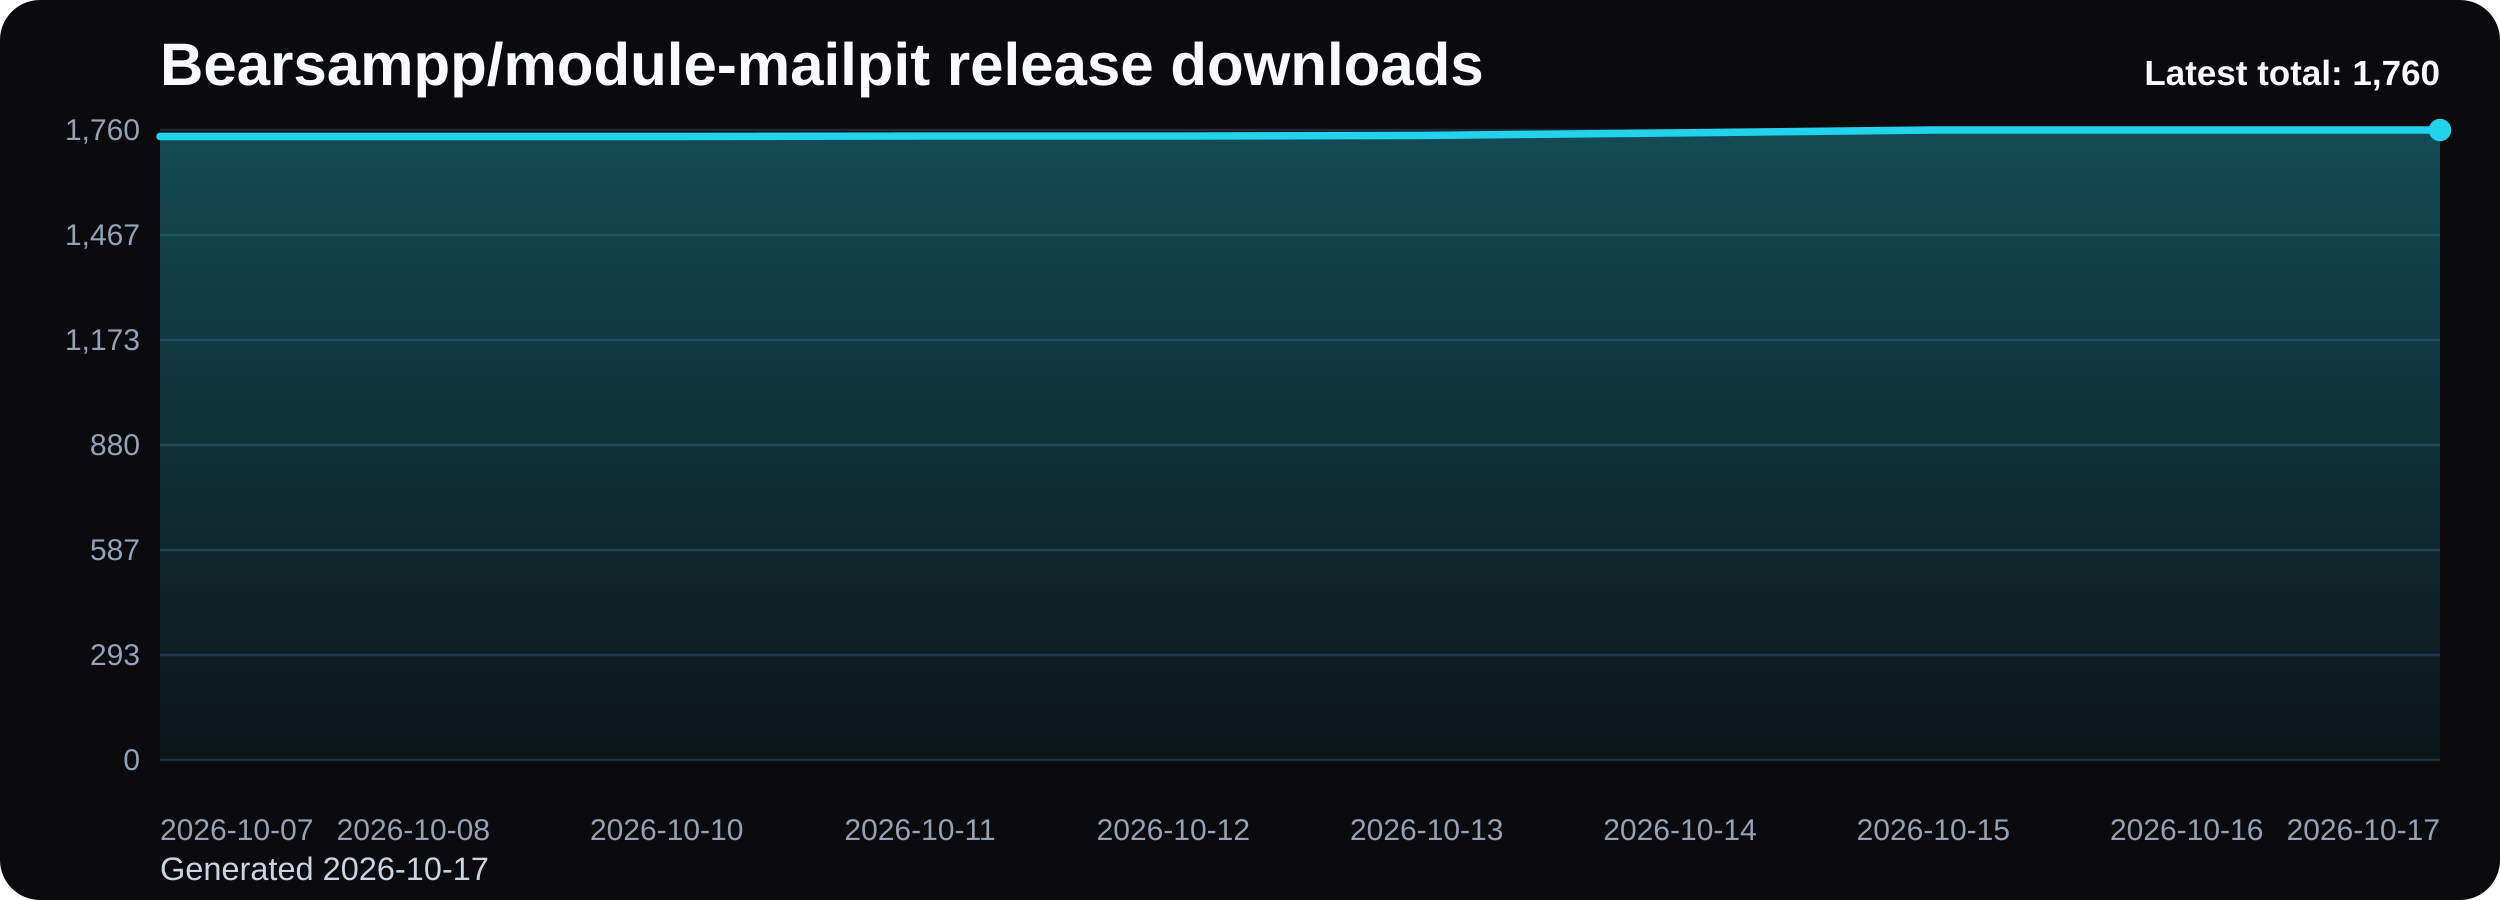
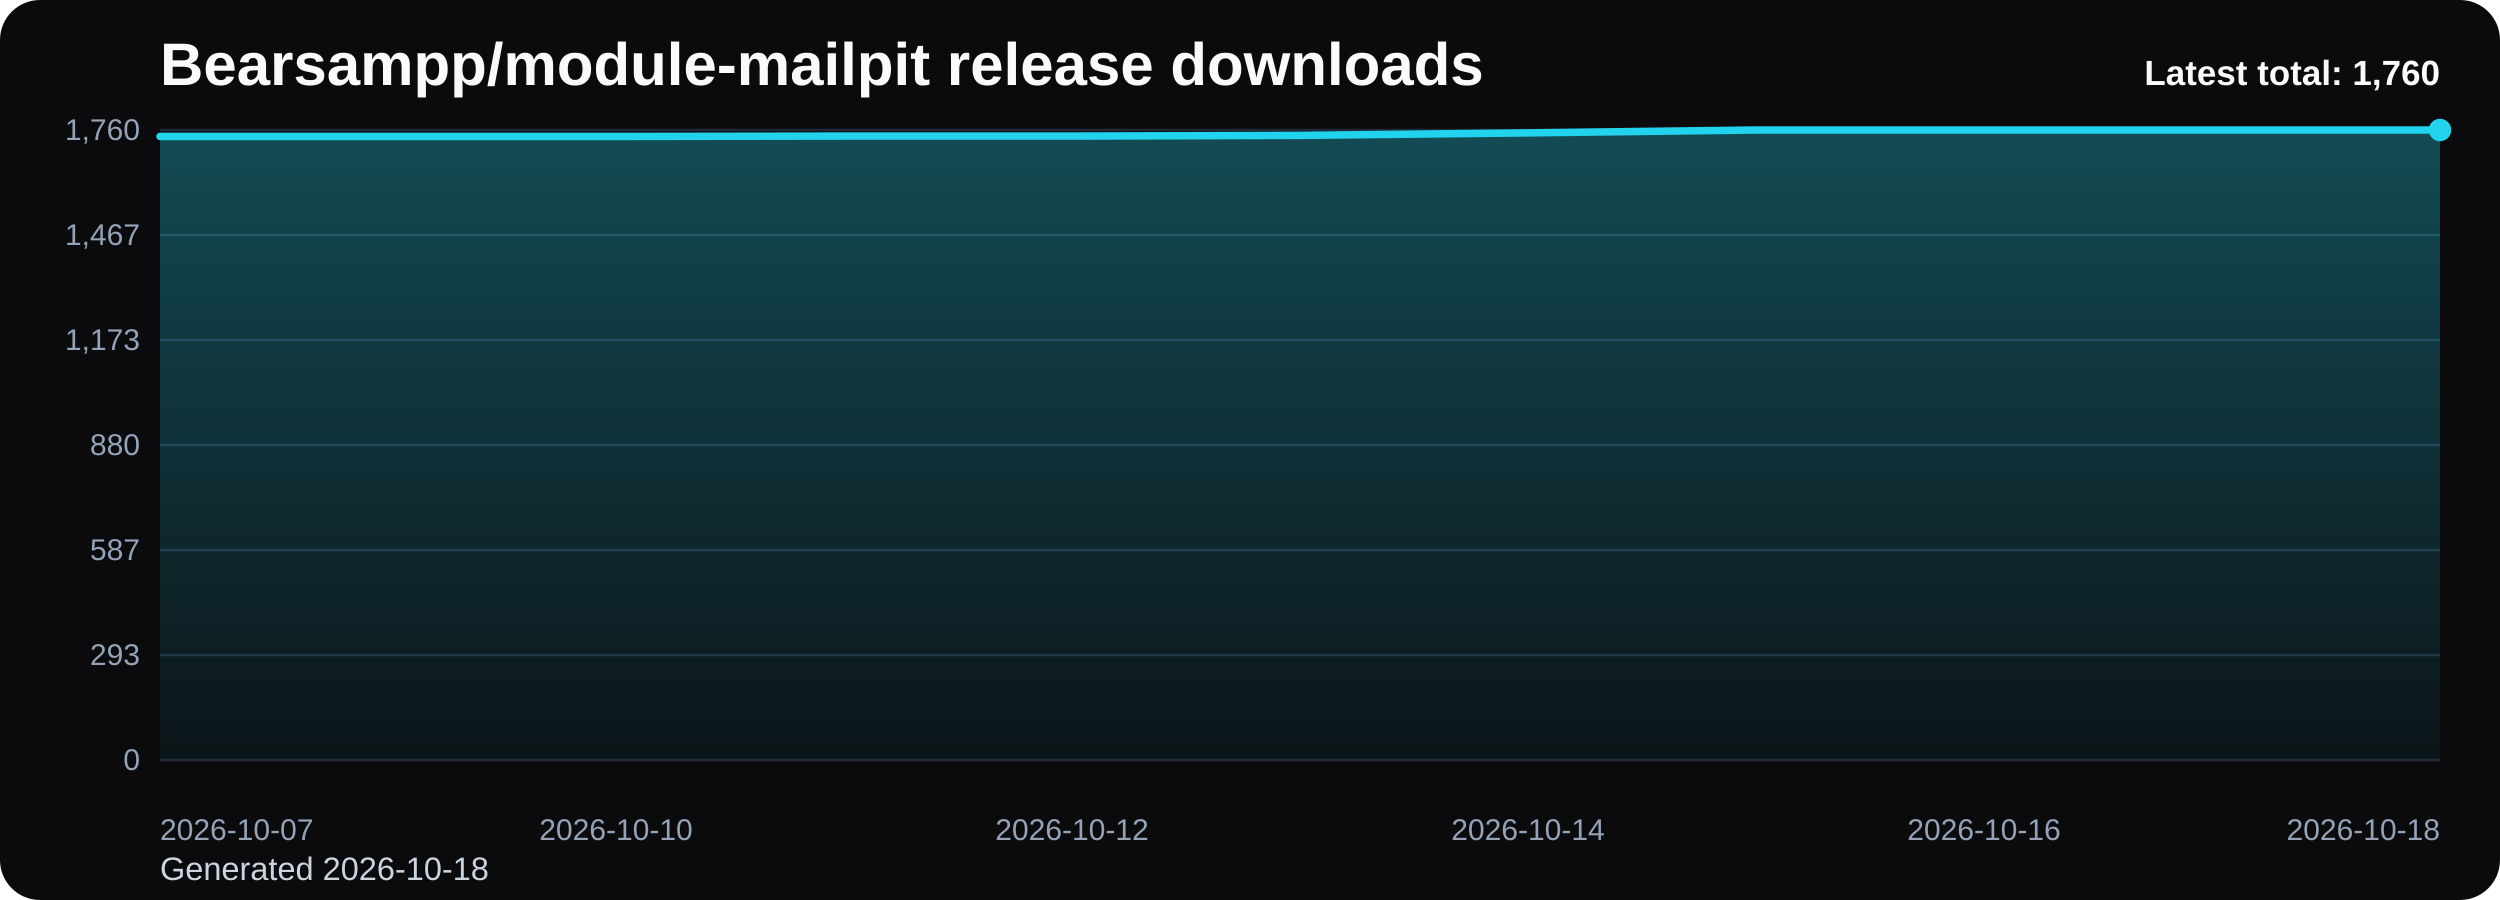
<svg xmlns="http://www.w3.org/2000/svg" viewBox="0 0 1000 360" role="img" aria-label="Bearsampp/module-mailpit release downloads chart">
  <defs>
    <linearGradient id="fill-total-trend-black" x1="0" y1="0" x2="0" y2="1">
      <stop offset="0%" stop-color="#22d3ee" stop-opacity="0.32" />
      <stop offset="100%" stop-color="#22d3ee" stop-opacity="0.05" />
    </linearGradient>
    <style>
      .bg { fill: #0b0b0d; }
      .title { font: 700 24px Arial, sans-serif; fill: #f8fafc; }
      .sub { font: 400 13px Arial, sans-serif; fill: #cbd5e1; }
      .grid { stroke: #1f2937; stroke-width: 1; }
      .axis { font: 400 12px Arial, sans-serif; fill: #94a3b8; }
      .line { fill: none; stroke: #22d3ee; stroke-width: 3; stroke-linecap: round; stroke-linejoin: round; }
      .dot { fill: #22d3ee; }
      .value { font: 600 11px Arial, sans-serif; fill: #cbd5e1; }
      .latest { font: 700 14px Arial, sans-serif; fill: #f8fafc; }
    </style>
  </defs>
  <rect class="bg" x="0" y="0" width="1000" height="360" rx="16" />
  <text class="title" x="64" y="34">Bearsampp/module-mailpit release downloads</text>
-   <text class="sub" x="64" y="352">Generated 2026-10-17</text>
+   <text class="sub" x="64" y="352">Generated 2026-10-18</text>
  <line x1="64" y1="52.00" x2="976" y2="52.00" class="grid" />
  <text x="56" y="56.00" text-anchor="end" class="axis">1,760</text>
  <line x1="64" y1="94.00" x2="976" y2="94.00" class="grid" />
  <text x="56" y="98.00" text-anchor="end" class="axis">1,467</text>
  <line x1="64" y1="136.00" x2="976" y2="136.00" class="grid" />
  <text x="56" y="140.00" text-anchor="end" class="axis">1,173</text>
  <line x1="64" y1="178.00" x2="976" y2="178.00" class="grid" />
  <text x="56" y="182.00" text-anchor="end" class="axis">880</text>
  <line x1="64" y1="220.00" x2="976" y2="220.00" class="grid" />
  <text x="56" y="224.00" text-anchor="end" class="axis">587</text>
  <line x1="64" y1="262.00" x2="976" y2="262.00" class="grid" />
  <text x="56" y="266.00" text-anchor="end" class="axis">293</text>
  <line x1="64" y1="304.00" x2="976" y2="304.00" class="grid" />
  <text x="56" y="308.00" text-anchor="end" class="axis">0</text>
-   <path d="M 64.00 304 L 64.00 54.58 L 165.33 54.58 L 266.67 54.58 L 368.00 54.43 L 469.33 54.43 L 570.67 54.15 L 672.00 53.15 L 773.33 52.00 L 874.67 52.00 L 976.00 52.00 L 976.00 304 Z" fill="url(#fill-total-trend-black)" />
-   <polyline class="line" points="64.00,54.58 165.33,54.58 266.67,54.58 368.00,54.43 469.33,54.43 570.67,54.15 672.00,53.15 773.33,52.00 874.67,52.00 976.00,52.00" />
+   <path d="M 64.00 304 L 64.00 54.58 L 155.20 54.58 L 246.40 54.58 L 337.60 54.43 L 428.80 54.43 L 520.00 54.15 L 611.20 53.15 L 702.40 52.00 L 793.60 52.00 L 884.80 52.00 L 976.00 52.00 L 976.00 304 Z" fill="url(#fill-total-trend-black)" />
+   <polyline class="line" points="64.00,54.58 155.20,54.58 246.40,54.58 337.60,54.43 428.80,54.43 520.00,54.15 611.20,53.15 702.40,52.00 793.60,52.00 884.80,52.00 976.00,52.00" />
  <circle class="dot" cx="976.00" cy="52.00" r="4.5" />
  <text class="axis" x="64.00" y="336" text-anchor="start">2026-10-07</text>
-   <text class="axis" x="165.33" y="336" text-anchor="middle">2026-10-08</text>
-   <text class="axis" x="266.67" y="336" text-anchor="middle">2026-10-10</text>
-   <text class="axis" x="368.00" y="336" text-anchor="middle">2026-10-11</text>
-   <text class="axis" x="469.33" y="336" text-anchor="middle">2026-10-12</text>
-   <text class="axis" x="570.67" y="336" text-anchor="middle">2026-10-13</text>
-   <text class="axis" x="672.00" y="336" text-anchor="middle">2026-10-14</text>
-   <text class="axis" x="773.33" y="336" text-anchor="middle">2026-10-15</text>
-   <text class="axis" x="874.67" y="336" text-anchor="middle">2026-10-16</text>
-   <text class="axis" x="976.00" y="336" text-anchor="end">2026-10-17</text>
+   <text class="axis" x="246.40" y="336" text-anchor="middle">2026-10-10</text>
+   <text class="axis" x="428.80" y="336" text-anchor="middle">2026-10-12</text>
+   <text class="axis" x="611.20" y="336" text-anchor="middle">2026-10-14</text>
+   <text class="axis" x="793.60" y="336" text-anchor="middle">2026-10-16</text>
+   <text class="axis" x="976.00" y="336" text-anchor="end">2026-10-18</text>
  <text class="latest" x="976" y="34" text-anchor="end">Latest total: 1,760</text>
</svg>
